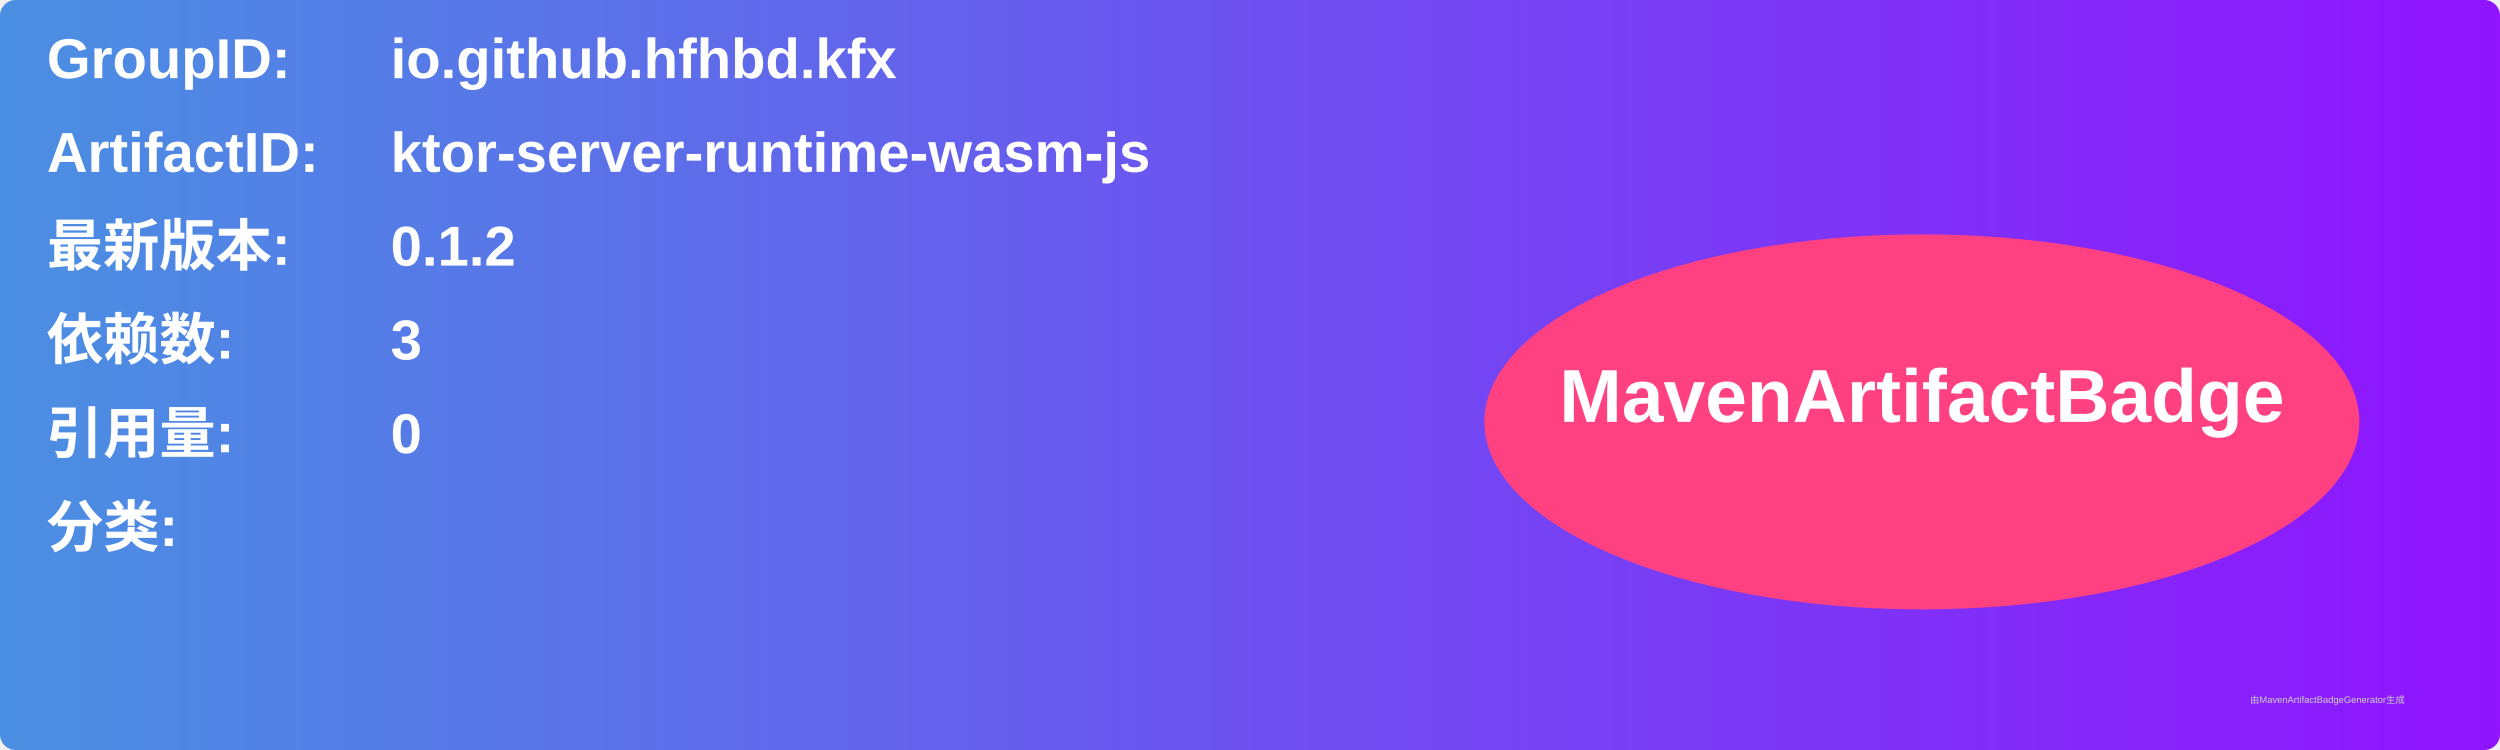
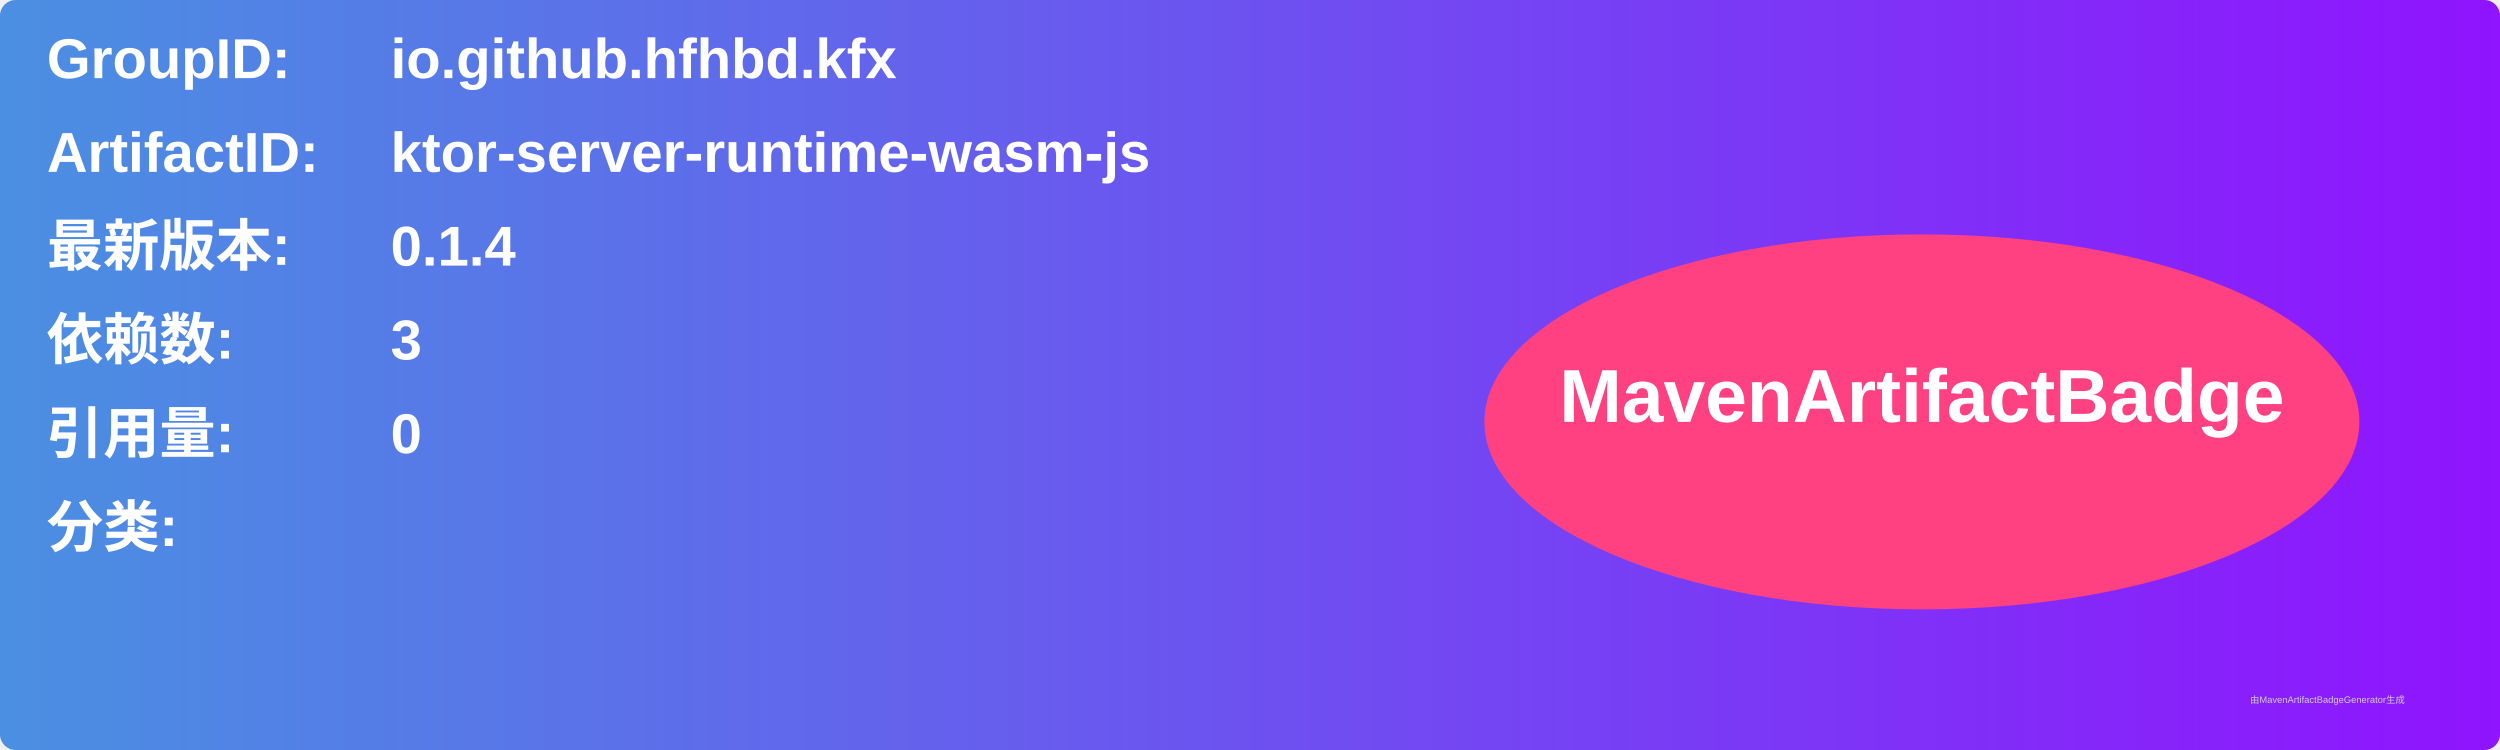
<svg xmlns="http://www.w3.org/2000/svg" width="800" height="240" viewBox="0 0 800 240">
  <linearGradient id="grad" x1="0%" y1="0%" x2="100%" y2="0%">
    <stop offset="0%" stop-color="#4a90e2" />
    <stop offset="100%" stop-color="#9013fe" />
  </linearGradient>
  <rect width="100%" height="100%" rx="5" ry="5" fill="url(#grad)" />
  <g transform="translate(15, 15)">
    <text x="0" y="10" font-family="Arial" font-size="18" fill="white" font-weight="bold" width="260">GroupID:</text>
    <text x="110" y="10" font-family="Arial" font-size="18" fill="white" font-weight="bold" width="460">io.github.hfhbd.kfx</text>
    <text x="0" y="40" font-family="Arial" font-size="18" fill="white" font-weight="bold" width="260">ArtifactID:</text>
    <text x="110" y="40" font-family="Arial" font-size="18" fill="white" font-weight="bold" width="460">ktor-server-runtime-wasm-js</text>
    <text x="0" y="70" font-family="Arial" font-size="18" fill="white" font-weight="bold">最新版本:</text>
    <text x="110" y="70" font-family="Arial" font-size="18" fill="white" font-weight="bold">
-       <tspan font-weight="bold">0.1.2</tspan>
+       <tspan font-weight="bold">0.1.4</tspan>
    </text>
    <text x="0" y="100" font-family="Arial" font-size="18" fill="white" font-weight="bold">依赖数: </text>
    <text x="110" y="100" font-family="Arial" font-size="18" fill="white">
      <tspan font-weight="bold">3</tspan>
    </text>
    <text x="0" y="130" font-family="Arial" font-size="18" fill="white" font-weight="bold">引用量: </text>
    <text x="110" y="130" font-family="Arial" font-size="18" fill="white">
      <tspan font-weight="bold">0</tspan>
    </text>
    <text x="0" y="160" font-family="Arial" font-size="18" fill="white" font-weight="bold">分类:</text>
    <text x="10" y="190" font-family="Arial" font-size="10" fill="white">
      <tspan font-weight="bold" />
    </text>
    <ellipse cx="600" cy="120" rx="140" ry="60" fill="#ff4081" />
    <text x="600" y="120" text-anchor="middle" font-family="Arial" font-size="24" fill="white" font-weight="bold">MavenArtifactBadge</text>
  </g>
  <text x="720" y="225" font-family="Arial" font-size="3" fill="#d0d0d0">由MavenArtifactBadgeGenerator生成</text>
</svg>
